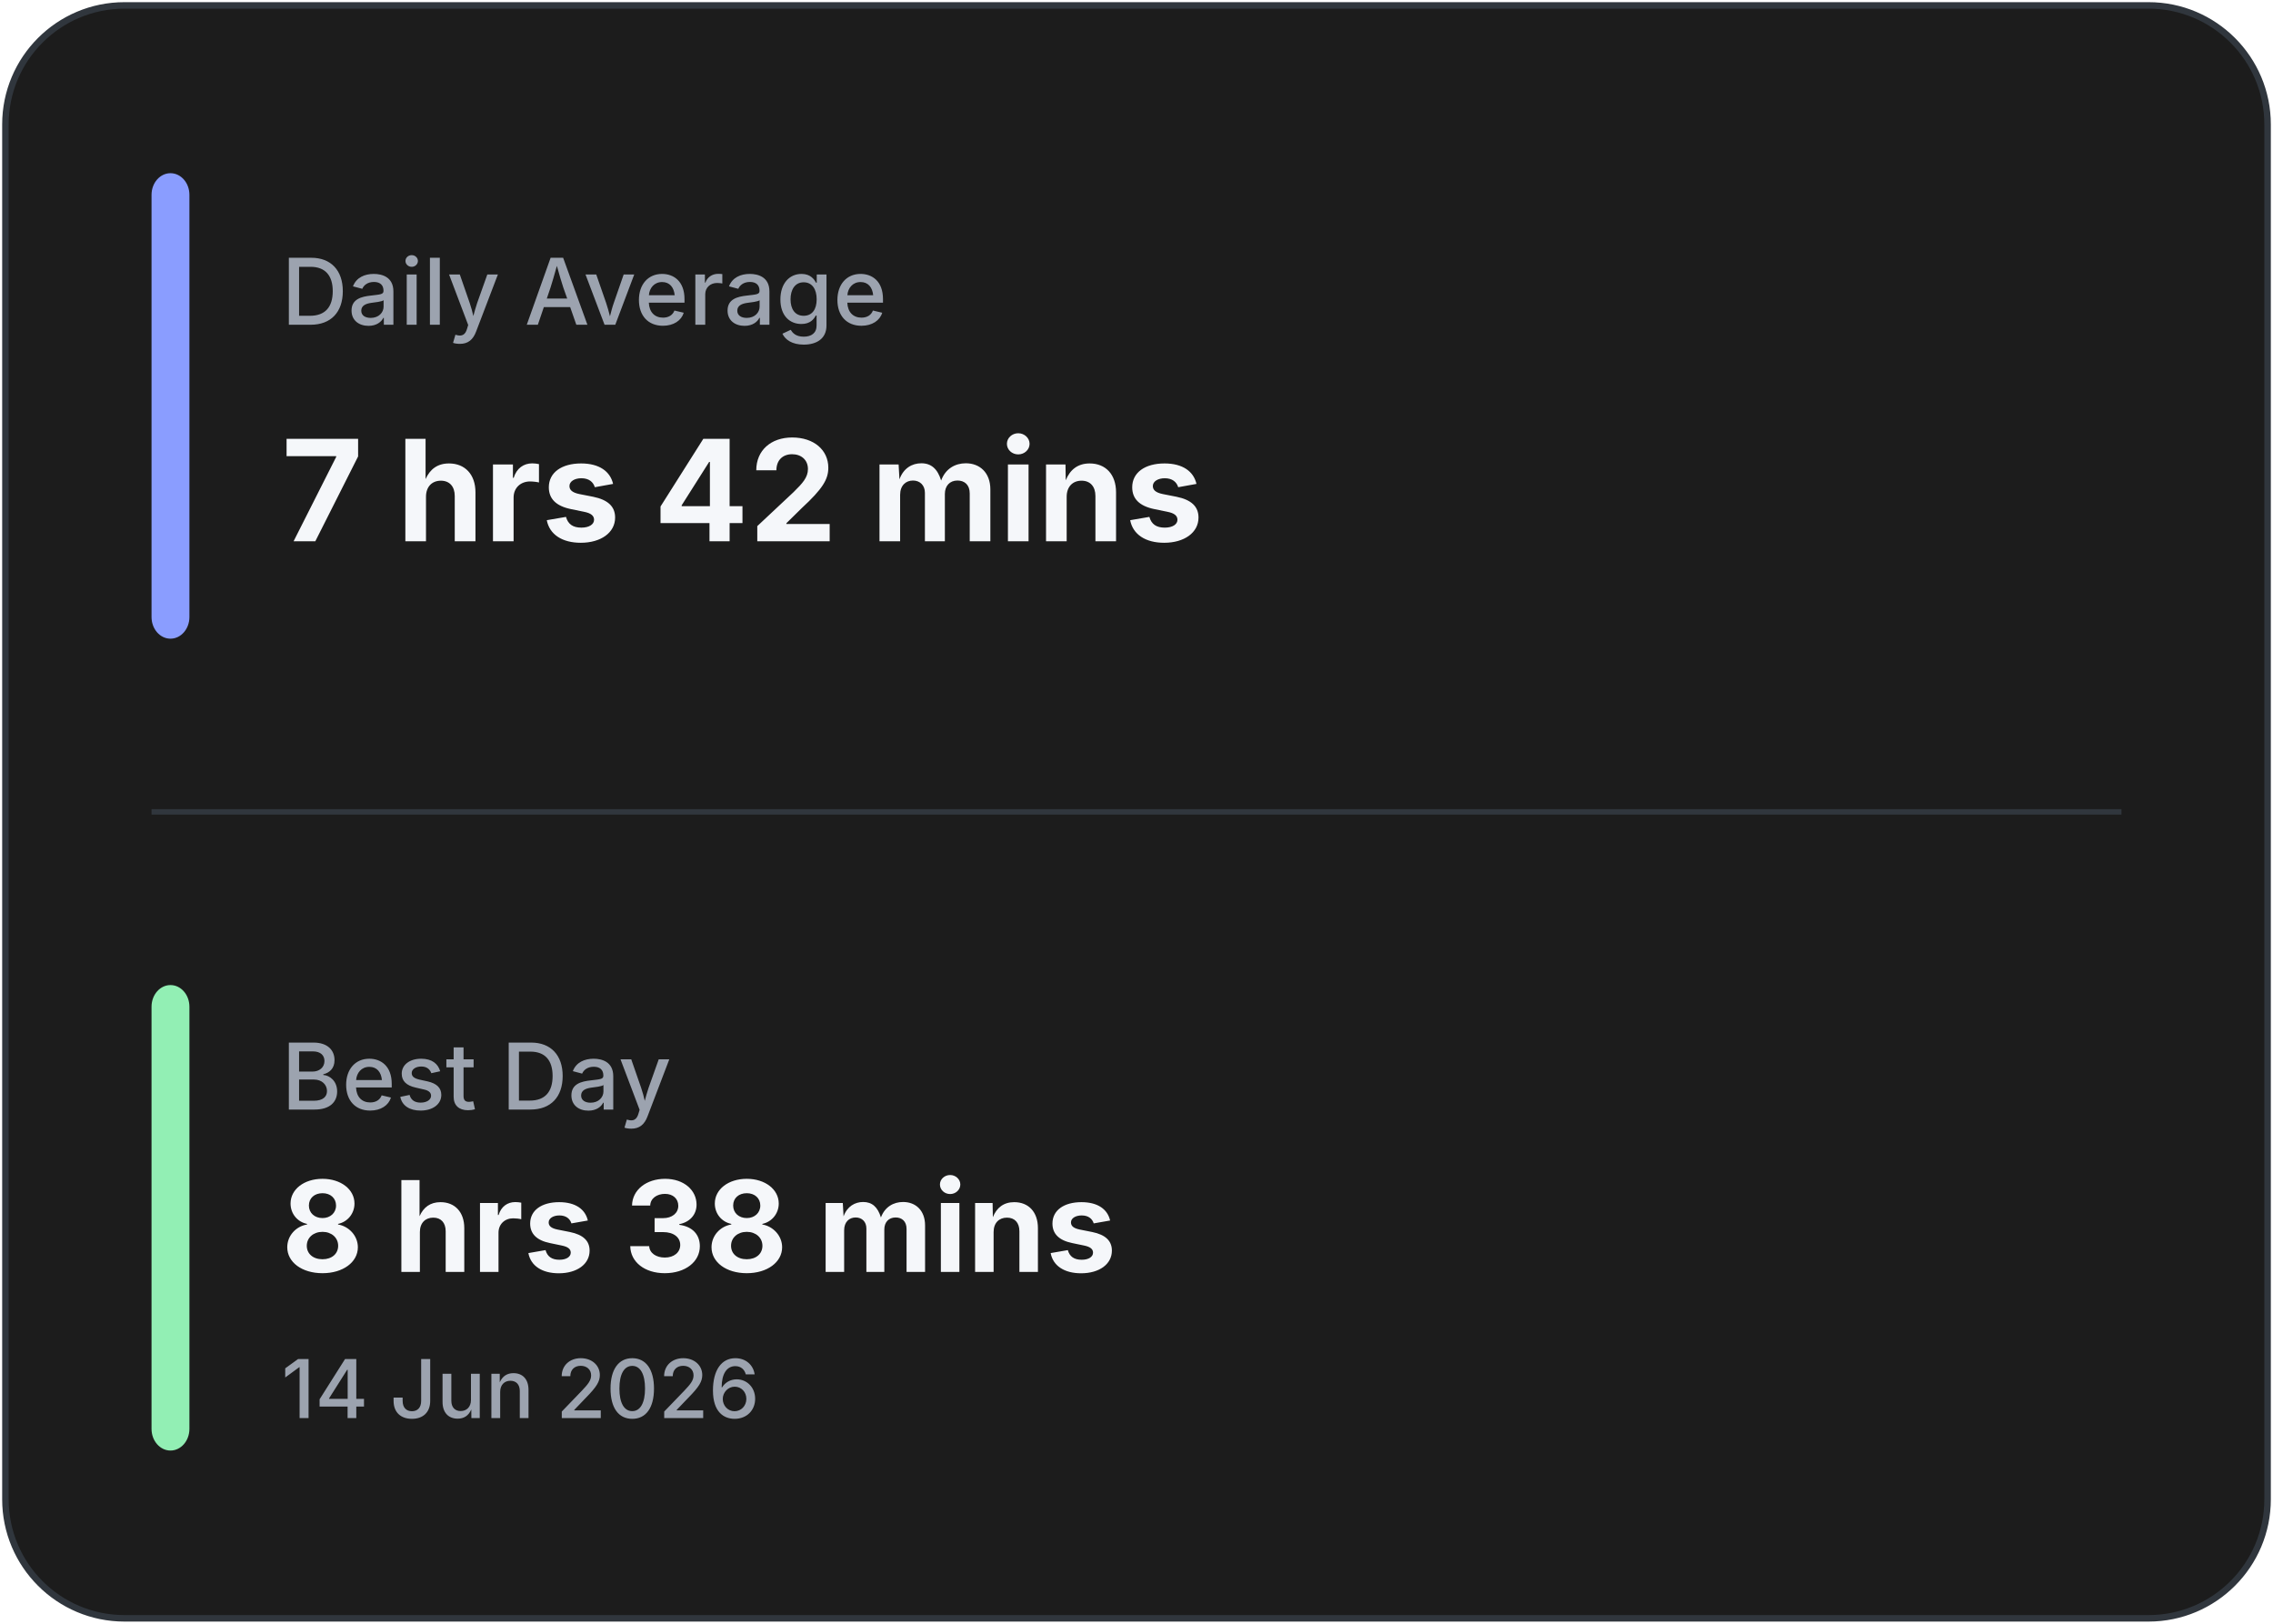
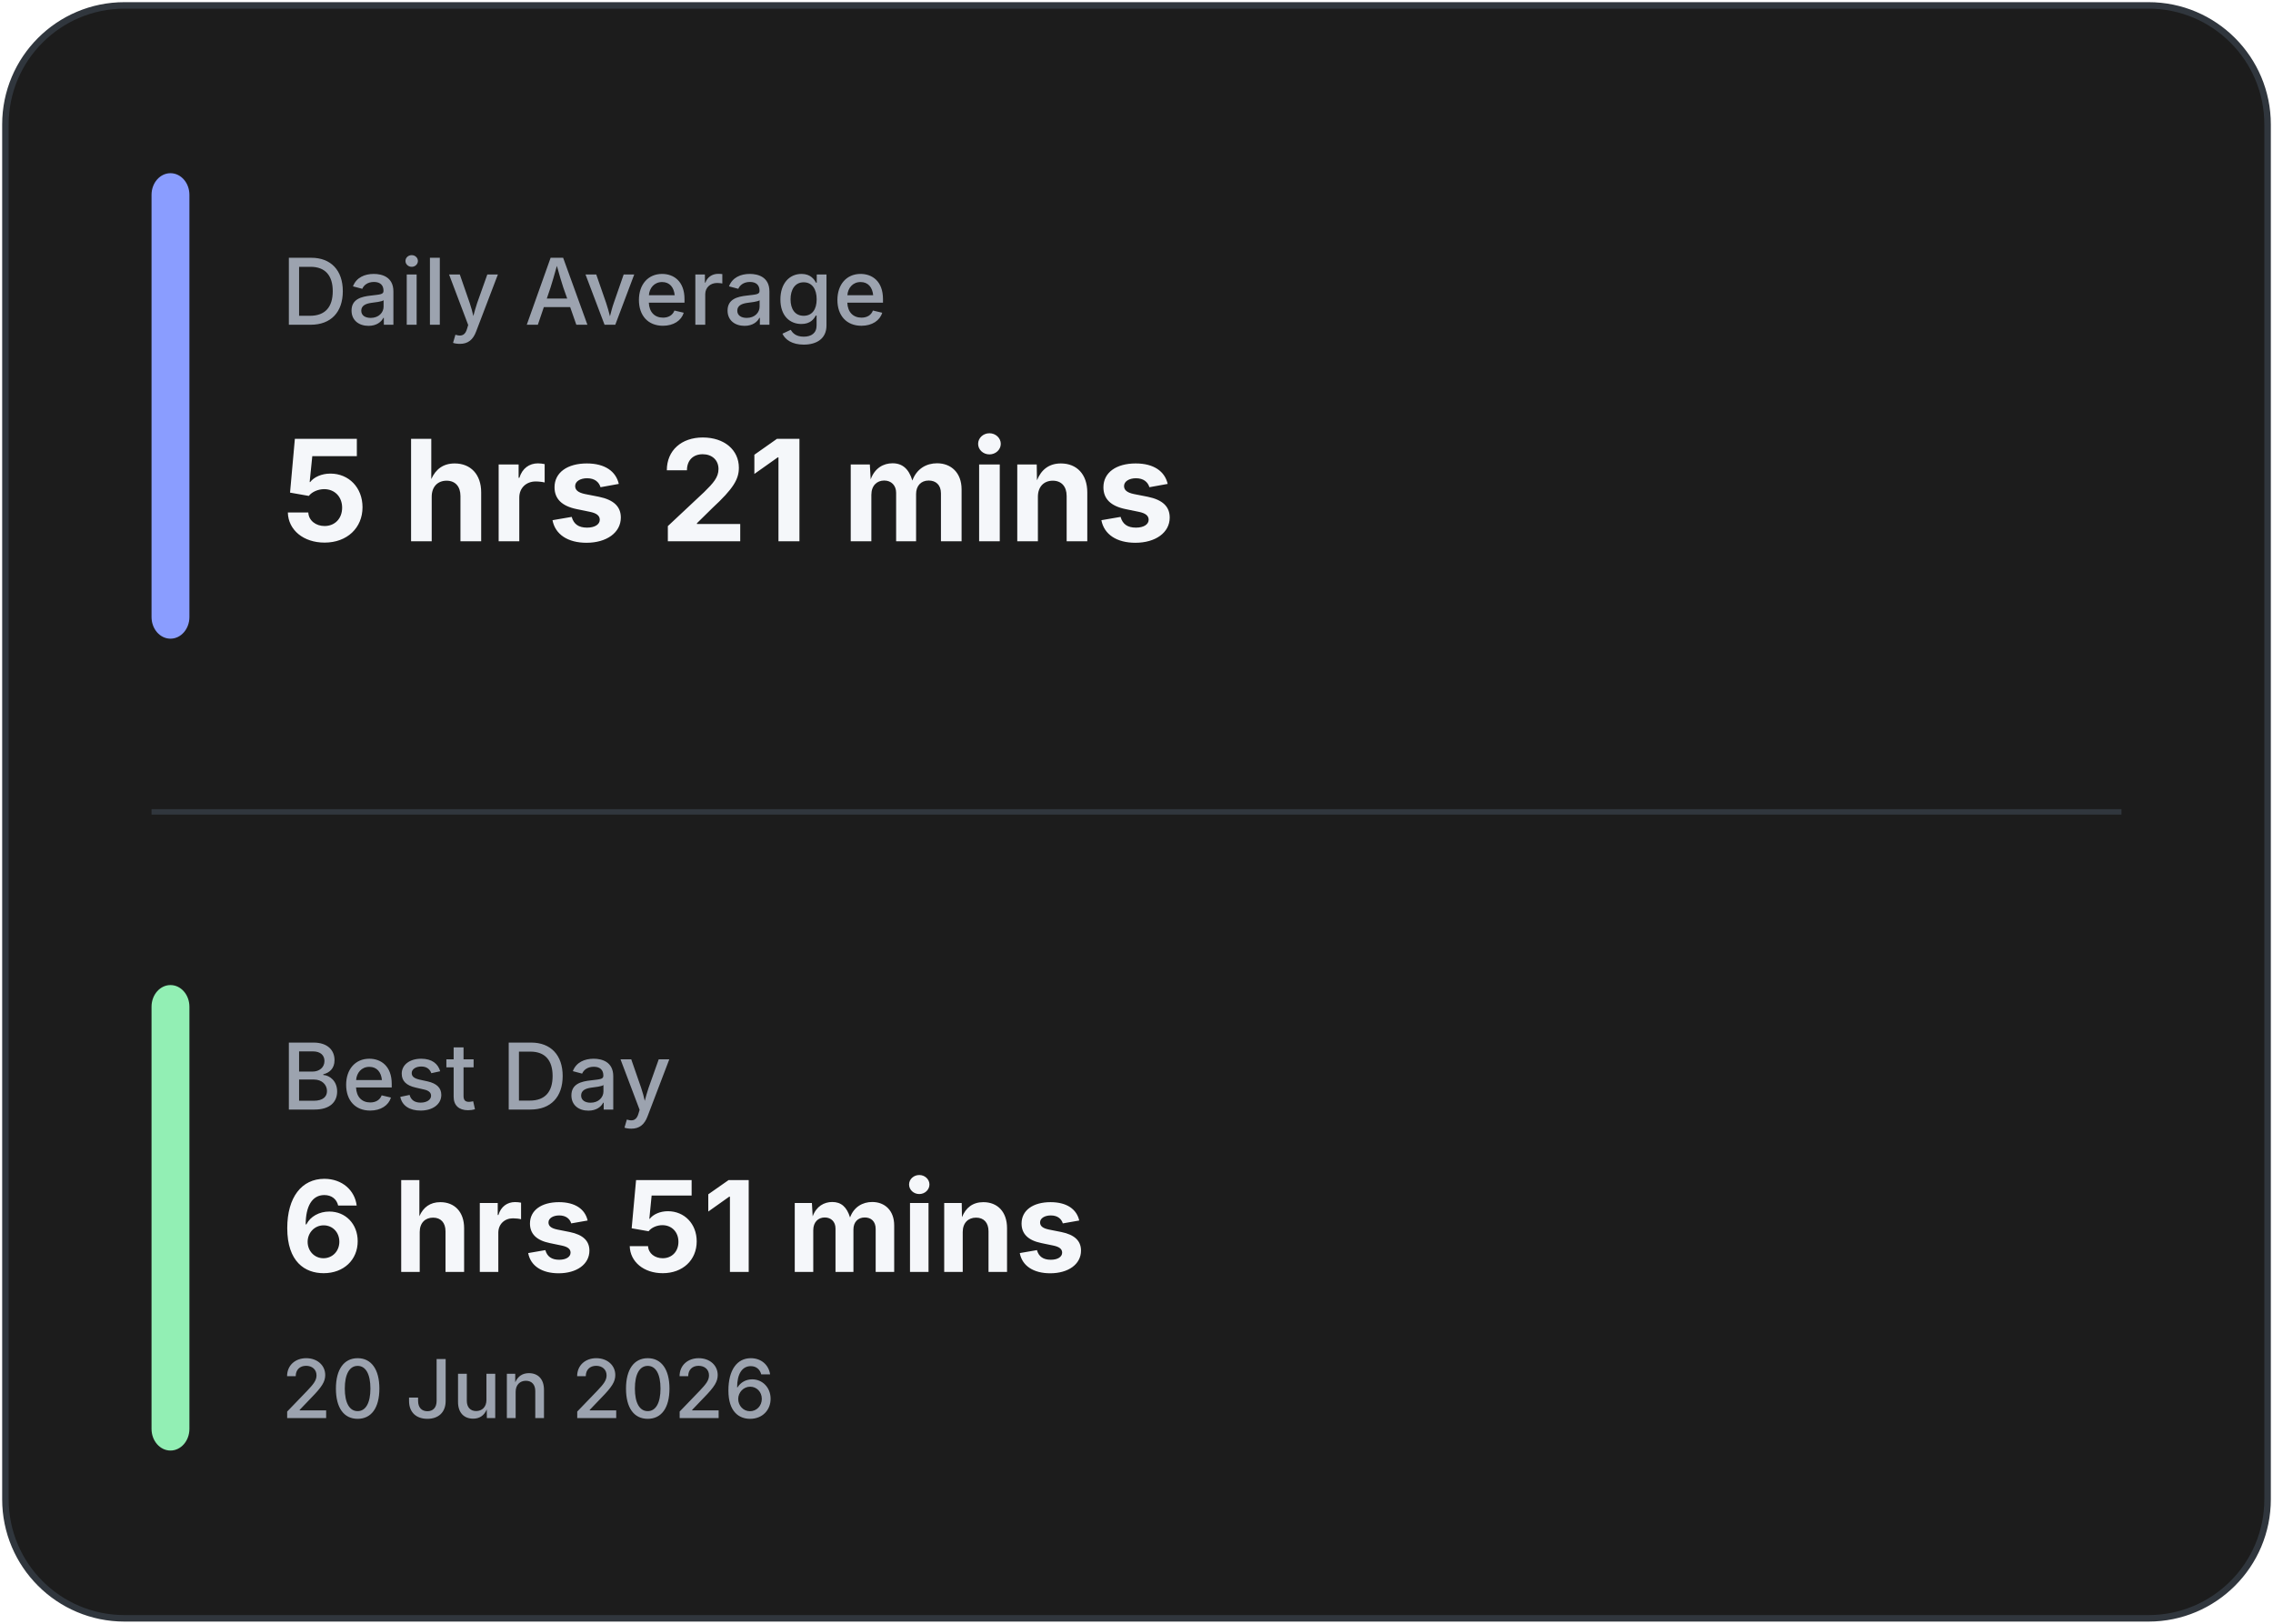
<svg xmlns="http://www.w3.org/2000/svg" width="420" height="300" viewBox="0 0 420 300" fill="none">
  <rect x="1" y="1" width="418" height="298" rx="22" fill="#1C1C1C" stroke="#30363D" stroke-width="1.2" />
  <line x1="28" y1="150.0" x2="392" y2="150.0" stroke="#30363D" stroke-width="1" />
  <rect x="28" y="32" width="7" height="86.0" rx="4" fill="#8A9DFF" />
  <rect x="28" y="182.0" width="7" height="86.0" rx="4" fill="#92EFB4" />
  <text x="52" y="60" fill="#9CA3AF" font-family="Inter, Segoe UI, sans-serif" font-size="17" font-weight="500">
            Daily Average
        </text>
  <text x="52" y="100" fill="#F5F7FA" font-family="Inter, Segoe UI, sans-serif" font-size="26" font-weight="700">
-             7 hrs 42 mins
+             5 hrs 21 mins
        </text>
  <text x="52" y="205.0" fill="#9CA3AF" font-family="Inter, Segoe UI, sans-serif" font-size="17" font-weight="500">
            Best Day
        </text>
  <text x="52" y="235.0" fill="#F5F7FA" font-family="Inter, Segoe UI, sans-serif" font-size="23.333" font-weight="700">
-             8 hrs 38 mins
+             6 hrs 51 mins
        </text>
  <text x="52" y="262.0" fill="#9CA3AF" font-family="Inter, Segoe UI, sans-serif" font-size="15" font-weight="500">
-             14 Jun 2026
+             20 Jun 2026
        </text>
</svg>
